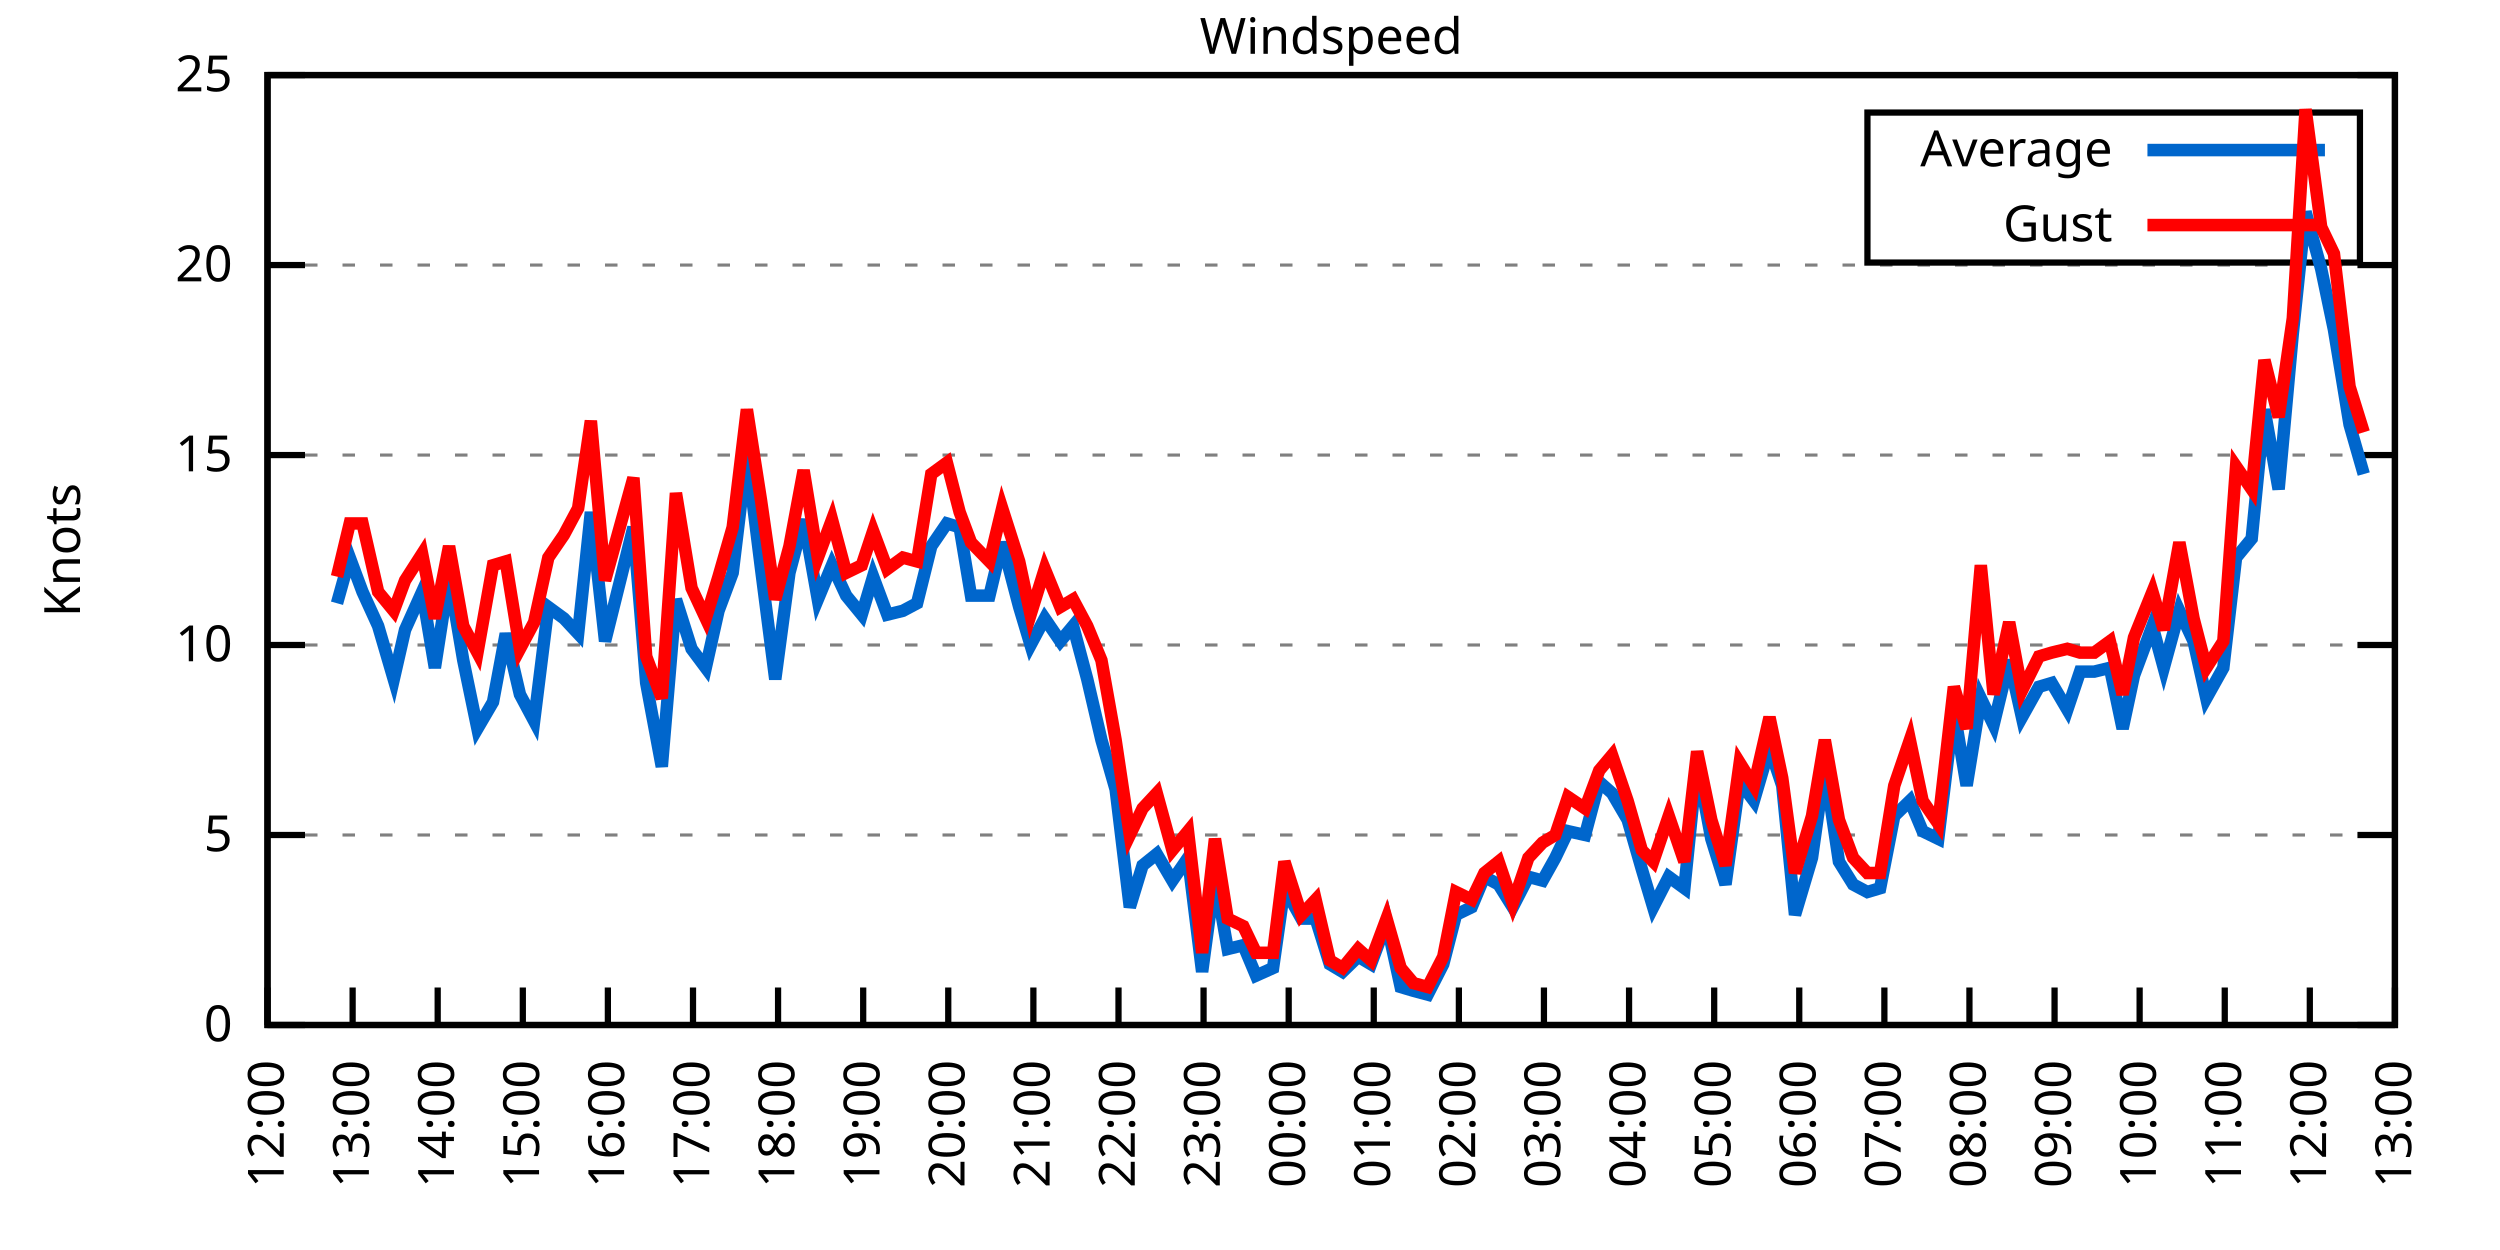
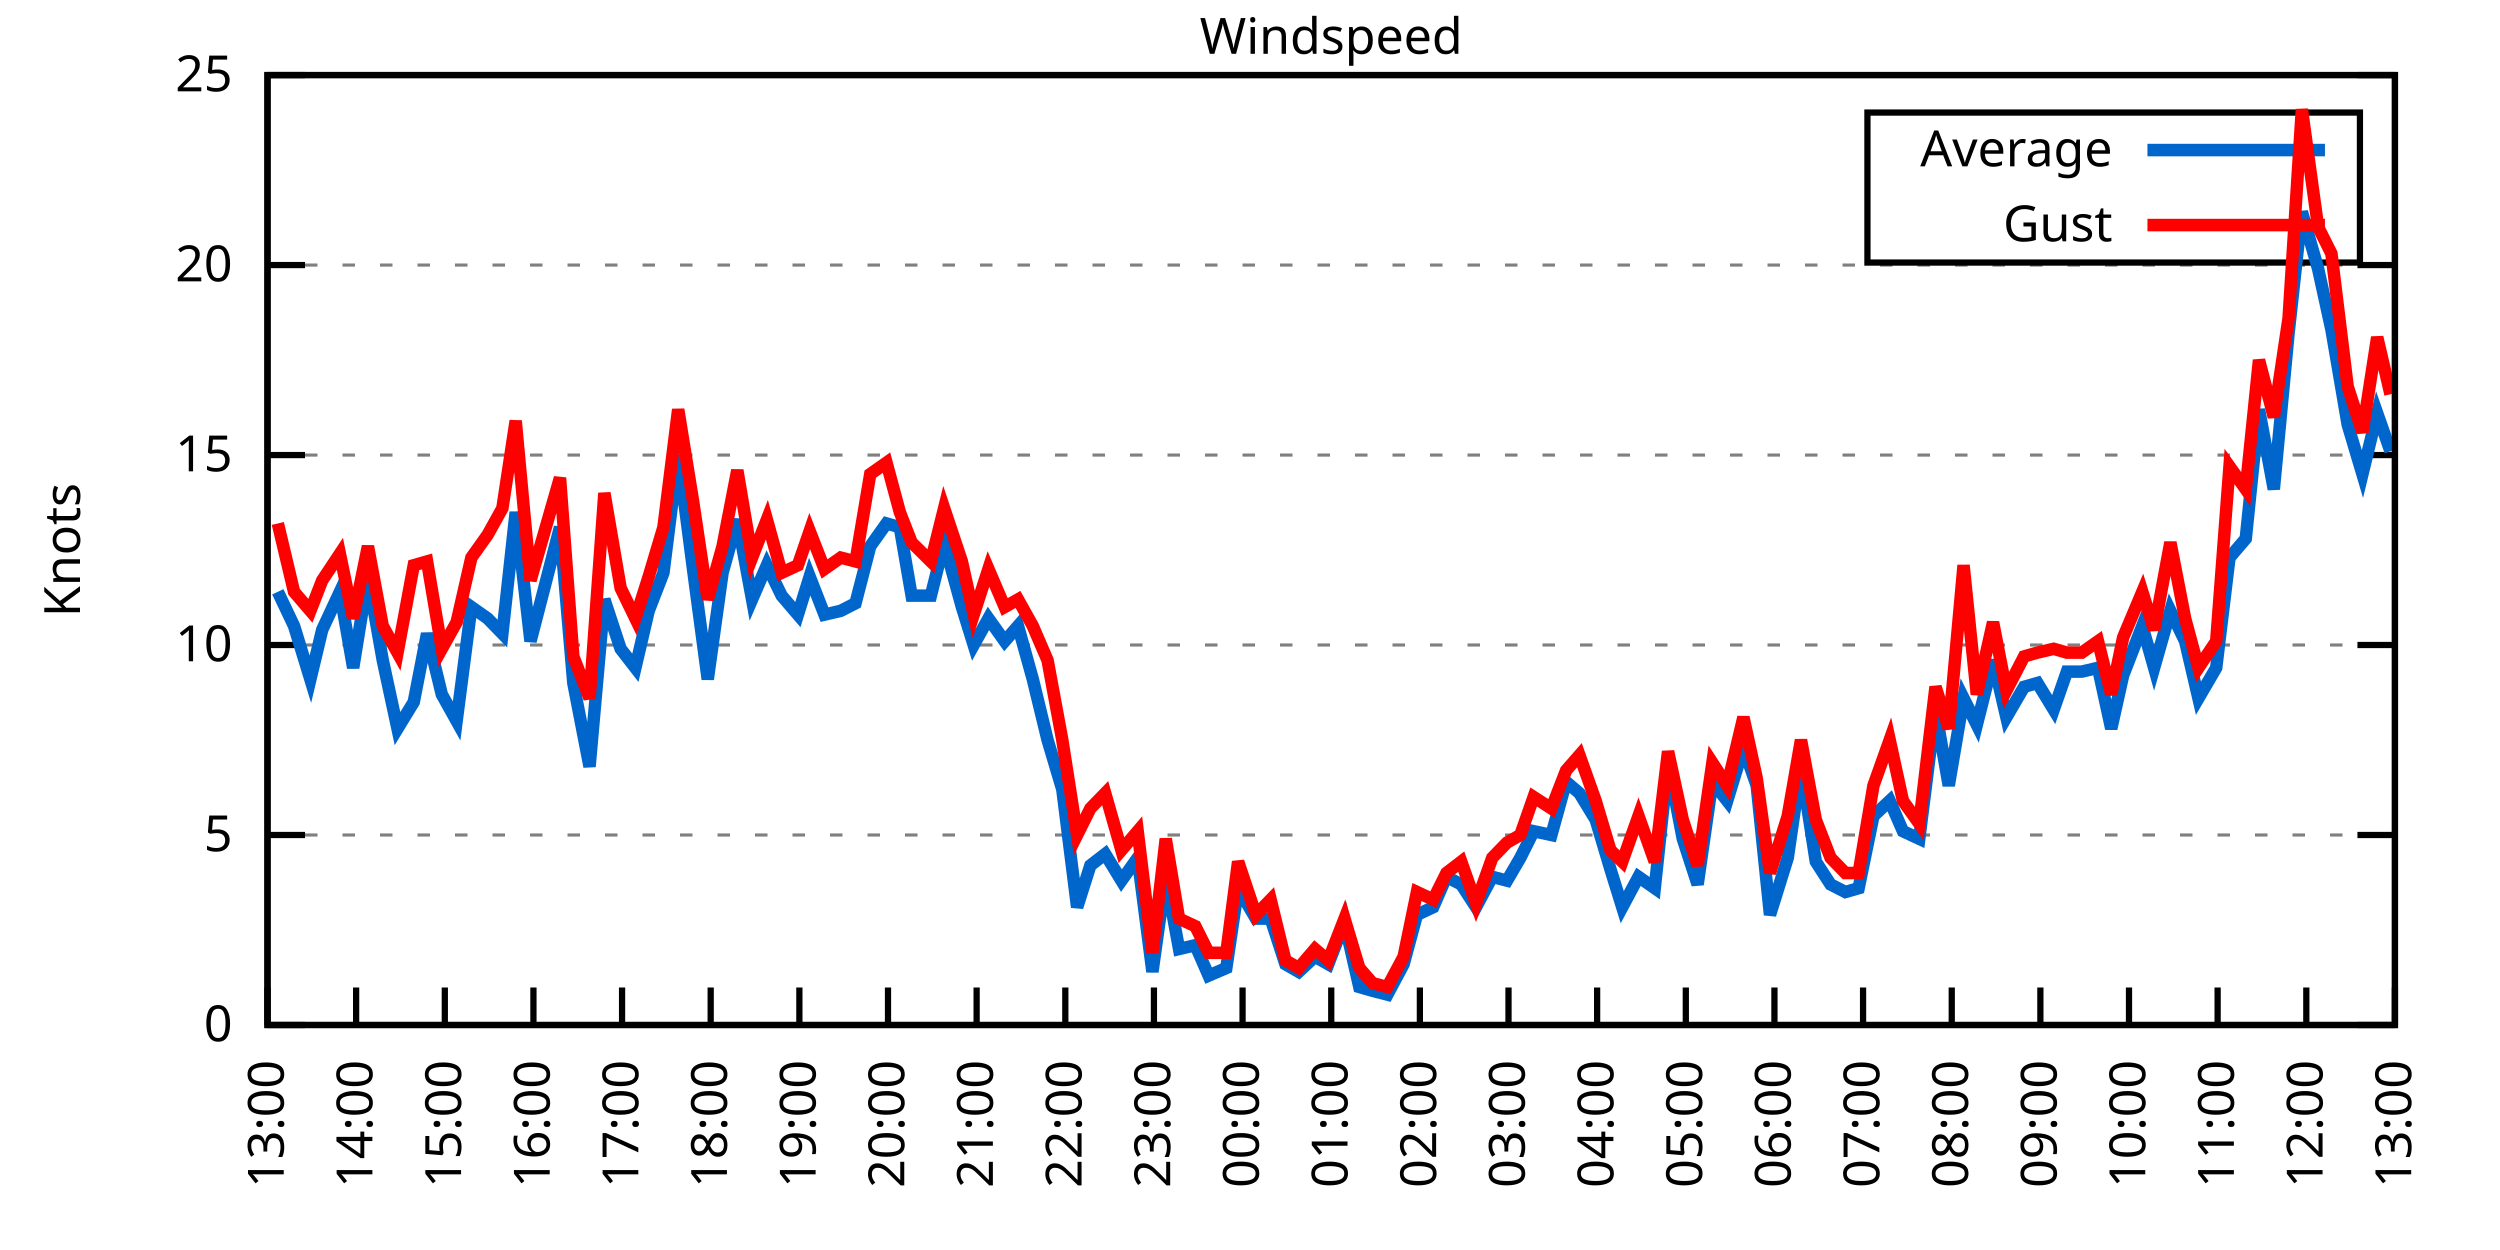
<svg xmlns="http://www.w3.org/2000/svg" xmlns:xlink="http://www.w3.org/1999/xlink" width="400" height="200" viewBox="0 0 400 200">
  <g id="gnuplot_canvas">
    <rect x="0" y="0" width="400" height="200" fill="none" />
    <defs>
      <circle id="gpDot" r="0.5" stroke-width="0.5" stroke="currentColor" />
      <path id="gpPt0" stroke-width="0.333" stroke="currentColor" d="M-1,0 h2 M0,-1 v2" />
      <path id="gpPt1" stroke-width="0.333" stroke="currentColor" d="M-1,-1 L1,1 M1,-1 L-1,1" />
      <path id="gpPt2" stroke-width="0.333" stroke="currentColor" d="M-1,0 L1,0 M0,-1 L0,1 M-1,-1 L1,1 M-1,1 L1,-1" />
      <rect id="gpPt3" stroke-width="0.333" stroke="currentColor" x="-1" y="-1" width="2" height="2" />
      <rect id="gpPt4" stroke-width="0.333" stroke="currentColor" fill="currentColor" x="-1" y="-1" width="2" height="2" />
      <circle id="gpPt5" stroke-width="0.333" stroke="currentColor" cx="0" cy="0" r="1" />
      <use xlink:href="#gpPt5" id="gpPt6" fill="currentColor" stroke="none" />
      <path id="gpPt7" stroke-width="0.333" stroke="currentColor" d="M0,-1.33 L-1.33,0.67 L1.33,0.67 z" />
      <use xlink:href="#gpPt7" id="gpPt8" fill="currentColor" stroke="none" />
      <use xlink:href="#gpPt7" id="gpPt9" stroke="currentColor" transform="rotate(180)" />
      <use xlink:href="#gpPt9" id="gpPt10" fill="currentColor" stroke="none" />
      <use xlink:href="#gpPt3" id="gpPt11" stroke="currentColor" transform="rotate(45)" />
      <use xlink:href="#gpPt11" id="gpPt12" fill="currentColor" stroke="none" />
      <path id="gpPt13" stroke-width="0.333" stroke="currentColor" d="M0,1.330 L1.265,0.411 L0.782,-1.067 L-0.782,-1.076 L-1.265,0.411 z" />
      <use xlink:href="#gpPt13" id="gpPt14" fill="currentColor" stroke="none" />
      <filter id="textbox" filterUnits="objectBoundingBox" x="0" y="0" height="1" width="1">
        <feFlood flood-color="white" flood-opacity="1" result="bgnd" />
        <feComposite in="SourceGraphic" in2="bgnd" operator="atop" />
      </filter>
      <filter id="greybox" filterUnits="objectBoundingBox" x="0" y="0" height="1" width="1">
        <feFlood flood-color="lightgrey" flood-opacity="1" result="grey" />
        <feComposite in="SourceGraphic" in2="grey" operator="atop" />
      </filter>
    </defs>
    <g fill="none" color="white" stroke="currentColor" stroke-width="1.00" stroke-linecap="butt" stroke-linejoin="miter">
</g>
    <g fill="none" color="black" stroke="currentColor" stroke-width="1.00" stroke-linecap="butt" stroke-linejoin="miter">
      <g stroke="none" shape-rendering="crispEdges">
        <polygon fill="rgb(255, 255, 255)" points="42.80,164.00 383.18,164.00 383.18,12.02 42.80,12.02 " />
      </g>
    </g>
    <g fill="none" color="black" stroke="currentColor" stroke-width="1.00" stroke-linecap="butt" stroke-linejoin="miter">
</g>
    <g fill="none" color="black" stroke="black" stroke-width="0.50" stroke-linecap="butt" stroke-linejoin="miter">
</g>
    <g fill="none" color="gray" stroke="currentColor" stroke-width="0.50" stroke-linecap="butt" stroke-linejoin="miter">
      <path stroke="gray" stroke-dasharray="2,4" class="gridline" d="M42.80,164.00 L383.19,164.00  " />
    </g>
    <g fill="none" color="gray" stroke="gray" stroke-width="1.00" stroke-linecap="butt" stroke-linejoin="miter">
</g>
    <g fill="none" color="black" stroke="currentColor" stroke-width="1.00" stroke-linecap="butt" stroke-linejoin="miter">
      <path stroke="black" d="M42.80,164.00 L48.80,164.00 M383.19,164.00 L377.19,164.00  " />
      <g transform="translate(37.20,166.60)" stroke="none" fill="black" font-family="Sans" font-size="8.00" text-anchor="end">
        <text>
          <tspan font-family="Sans"> 0</tspan>
        </text>
      </g>
    </g>
    <g fill="none" color="black" stroke="currentColor" stroke-width="1.00" stroke-linecap="butt" stroke-linejoin="miter">
</g>
    <g fill="none" color="black" stroke="black" stroke-width="0.50" stroke-linecap="butt" stroke-linejoin="miter">
</g>
    <g fill="none" color="gray" stroke="currentColor" stroke-width="0.50" stroke-linecap="butt" stroke-linejoin="miter">
      <path stroke="gray" stroke-dasharray="2,4" class="gridline" d="M42.80,133.60 L383.19,133.60  " />
    </g>
    <g fill="none" color="gray" stroke="gray" stroke-width="1.00" stroke-linecap="butt" stroke-linejoin="miter">
</g>
    <g fill="none" color="black" stroke="currentColor" stroke-width="1.00" stroke-linecap="butt" stroke-linejoin="miter">
      <path stroke="black" d="M42.80,133.60 L48.80,133.60 M383.19,133.60 L377.19,133.60  " />
      <g transform="translate(37.20,136.20)" stroke="none" fill="black" font-family="Sans" font-size="8.00" text-anchor="end">
        <text>
          <tspan font-family="Sans"> 5</tspan>
        </text>
      </g>
    </g>
    <g fill="none" color="black" stroke="currentColor" stroke-width="1.00" stroke-linecap="butt" stroke-linejoin="miter">
</g>
    <g fill="none" color="black" stroke="black" stroke-width="0.50" stroke-linecap="butt" stroke-linejoin="miter">
</g>
    <g fill="none" color="gray" stroke="currentColor" stroke-width="0.50" stroke-linecap="butt" stroke-linejoin="miter">
      <path stroke="gray" stroke-dasharray="2,4" class="gridline" d="M42.80,103.20 L383.19,103.20  " />
    </g>
    <g fill="none" color="gray" stroke="gray" stroke-width="1.00" stroke-linecap="butt" stroke-linejoin="miter">
</g>
    <g fill="none" color="black" stroke="currentColor" stroke-width="1.00" stroke-linecap="butt" stroke-linejoin="miter">
      <path stroke="black" d="M42.80,103.20 L48.80,103.20 M383.19,103.20 L377.19,103.20  " />
      <g transform="translate(37.20,105.80)" stroke="none" fill="black" font-family="Sans" font-size="8.00" text-anchor="end">
        <text>
          <tspan font-family="Sans"> 10</tspan>
        </text>
      </g>
    </g>
    <g fill="none" color="black" stroke="currentColor" stroke-width="1.00" stroke-linecap="butt" stroke-linejoin="miter">
</g>
    <g fill="none" color="black" stroke="black" stroke-width="0.50" stroke-linecap="butt" stroke-linejoin="miter">
</g>
    <g fill="none" color="gray" stroke="currentColor" stroke-width="0.50" stroke-linecap="butt" stroke-linejoin="miter">
      <path stroke="gray" stroke-dasharray="2,4" class="gridline" d="M42.80,72.81 L383.19,72.81  " />
    </g>
    <g fill="none" color="gray" stroke="gray" stroke-width="1.00" stroke-linecap="butt" stroke-linejoin="miter">
</g>
    <g fill="none" color="black" stroke="currentColor" stroke-width="1.00" stroke-linecap="butt" stroke-linejoin="miter">
      <path stroke="black" d="M42.80,72.81 L48.80,72.81 M383.19,72.81 L377.19,72.81  " />
      <g transform="translate(37.20,75.41)" stroke="none" fill="black" font-family="Sans" font-size="8.00" text-anchor="end">
        <text>
          <tspan font-family="Sans"> 15</tspan>
        </text>
      </g>
    </g>
    <g fill="none" color="black" stroke="currentColor" stroke-width="1.00" stroke-linecap="butt" stroke-linejoin="miter">
</g>
    <g fill="none" color="black" stroke="black" stroke-width="0.50" stroke-linecap="butt" stroke-linejoin="miter">
</g>
    <g fill="none" color="gray" stroke="currentColor" stroke-width="0.50" stroke-linecap="butt" stroke-linejoin="miter">
      <path stroke="gray" stroke-dasharray="2,4" class="gridline" d="M42.80,42.41 L383.19,42.41  " />
    </g>
    <g fill="none" color="gray" stroke="gray" stroke-width="1.00" stroke-linecap="butt" stroke-linejoin="miter">
</g>
    <g fill="none" color="black" stroke="currentColor" stroke-width="1.00" stroke-linecap="butt" stroke-linejoin="miter">
      <path stroke="black" d="M42.80,42.41 L48.80,42.41 M383.19,42.41 L377.19,42.41  " />
      <g transform="translate(37.20,45.01)" stroke="none" fill="black" font-family="Sans" font-size="8.00" text-anchor="end">
        <text>
          <tspan font-family="Sans"> 20</tspan>
        </text>
      </g>
    </g>
    <g fill="none" color="black" stroke="currentColor" stroke-width="1.00" stroke-linecap="butt" stroke-linejoin="miter">
</g>
    <g fill="none" color="black" stroke="black" stroke-width="0.50" stroke-linecap="butt" stroke-linejoin="miter">
</g>
    <g fill="none" color="gray" stroke="currentColor" stroke-width="0.50" stroke-linecap="butt" stroke-linejoin="miter">
      <path stroke="gray" stroke-dasharray="2,4" class="gridline" d="M42.80,12.01 L383.19,12.01  " />
    </g>
    <g fill="none" color="gray" stroke="gray" stroke-width="1.00" stroke-linecap="butt" stroke-linejoin="miter">
</g>
    <g fill="none" color="black" stroke="currentColor" stroke-width="1.00" stroke-linecap="butt" stroke-linejoin="miter">
      <path stroke="black" d="M42.80,12.01 L48.80,12.01 M383.19,12.01 L377.19,12.01  " />
      <g transform="translate(37.20,14.61)" stroke="none" fill="black" font-family="Sans" font-size="8.00" text-anchor="end">
        <text>
          <tspan font-family="Sans"> 25</tspan>
        </text>
      </g>
    </g>
    <g fill="none" color="black" stroke="currentColor" stroke-width="1.00" stroke-linecap="butt" stroke-linejoin="miter">
      <path stroke="black" d="M42.80,164.00 L42.80,158.00  " />
      <g transform="translate(45.40,169.60) rotate(270.00)" stroke="none" fill="black" font-family="Sans" font-size="8.00" text-anchor="end">
        <text>
-           <tspan font-family="Sans">12:00</tspan>
-         </text>
-       </g>
-     </g>
-     <g fill="none" color="black" stroke="currentColor" stroke-width="1.00" stroke-linecap="butt" stroke-linejoin="miter">
-       <path stroke="black" d="M56.42,164.00 L56.42,158.00  " />
-       <g transform="translate(59.02,169.60) rotate(270.00)" stroke="none" fill="black" font-family="Sans" font-size="8.00" text-anchor="end">
-         <text>
          <tspan font-family="Sans">13:00</tspan>
        </text>
      </g>
    </g>
    <g fill="none" color="black" stroke="currentColor" stroke-width="1.00" stroke-linecap="butt" stroke-linejoin="miter">
-       <path stroke="black" d="M70.03,164.00 L70.03,158.00  " />
-       <g transform="translate(72.63,169.60) rotate(270.00)" stroke="none" fill="black" font-family="Sans" font-size="8.00" text-anchor="end">
+       <path stroke="black" d="M56.98,164.00 L56.98,158.00  " />
+       <g transform="translate(59.58,169.60) rotate(270.00)" stroke="none" fill="black" font-family="Sans" font-size="8.00" text-anchor="end">
        <text>
          <tspan font-family="Sans">14:00</tspan>
        </text>
      </g>
    </g>
    <g fill="none" color="black" stroke="currentColor" stroke-width="1.00" stroke-linecap="butt" stroke-linejoin="miter">
-       <path stroke="black" d="M83.65,164.00 L83.65,158.00  " />
-       <g transform="translate(86.25,169.60) rotate(270.00)" stroke="none" fill="black" font-family="Sans" font-size="8.00" text-anchor="end">
+       <path stroke="black" d="M71.17,164.00 L71.17,158.00  " />
+       <g transform="translate(73.77,169.60) rotate(270.00)" stroke="none" fill="black" font-family="Sans" font-size="8.00" text-anchor="end">
        <text>
          <tspan font-family="Sans">15:00</tspan>
        </text>
      </g>
    </g>
    <g fill="none" color="black" stroke="currentColor" stroke-width="1.00" stroke-linecap="butt" stroke-linejoin="miter">
-       <path stroke="black" d="M97.26,164.00 L97.26,158.00  " />
-       <g transform="translate(99.86,169.60) rotate(270.00)" stroke="none" fill="black" font-family="Sans" font-size="8.00" text-anchor="end">
+       <path stroke="black" d="M85.35,164.00 L85.35,158.00  " />
+       <g transform="translate(87.95,169.60) rotate(270.00)" stroke="none" fill="black" font-family="Sans" font-size="8.00" text-anchor="end">
        <text>
          <tspan font-family="Sans">16:00</tspan>
        </text>
      </g>
    </g>
    <g fill="none" color="black" stroke="currentColor" stroke-width="1.00" stroke-linecap="butt" stroke-linejoin="miter">
-       <path stroke="black" d="M110.88,164.00 L110.88,158.00  " />
-       <g transform="translate(113.48,169.60) rotate(270.00)" stroke="none" fill="black" font-family="Sans" font-size="8.00" text-anchor="end">
+       <path stroke="black" d="M99.53,164.00 L99.53,158.00  " />
+       <g transform="translate(102.13,169.60) rotate(270.00)" stroke="none" fill="black" font-family="Sans" font-size="8.00" text-anchor="end">
        <text>
          <tspan font-family="Sans">17:00</tspan>
        </text>
      </g>
    </g>
    <g fill="none" color="black" stroke="currentColor" stroke-width="1.00" stroke-linecap="butt" stroke-linejoin="miter">
-       <path stroke="black" d="M124.49,164.00 L124.49,158.00  " />
-       <g transform="translate(127.09,169.60) rotate(270.00)" stroke="none" fill="black" font-family="Sans" font-size="8.00" text-anchor="end">
+       <path stroke="black" d="M113.71,164.00 L113.71,158.00  " />
+       <g transform="translate(116.31,169.60) rotate(270.00)" stroke="none" fill="black" font-family="Sans" font-size="8.00" text-anchor="end">
        <text>
          <tspan font-family="Sans">18:00</tspan>
        </text>
      </g>
    </g>
    <g fill="none" color="black" stroke="currentColor" stroke-width="1.00" stroke-linecap="butt" stroke-linejoin="miter">
-       <path stroke="black" d="M138.11,164.00 L138.11,158.00  " />
-       <g transform="translate(140.71,169.60) rotate(270.00)" stroke="none" fill="black" font-family="Sans" font-size="8.00" text-anchor="end">
+       <path stroke="black" d="M127.90,164.00 L127.90,158.00  " />
+       <g transform="translate(130.50,169.60) rotate(270.00)" stroke="none" fill="black" font-family="Sans" font-size="8.00" text-anchor="end">
        <text>
          <tspan font-family="Sans">19:00</tspan>
        </text>
      </g>
    </g>
    <g fill="none" color="black" stroke="currentColor" stroke-width="1.00" stroke-linecap="butt" stroke-linejoin="miter">
-       <path stroke="black" d="M151.72,164.00 L151.72,158.00  " />
-       <g transform="translate(154.32,169.60) rotate(270.00)" stroke="none" fill="black" font-family="Sans" font-size="8.00" text-anchor="end">
+       <path stroke="black" d="M142.08,164.00 L142.08,158.00  " />
+       <g transform="translate(144.68,169.60) rotate(270.00)" stroke="none" fill="black" font-family="Sans" font-size="8.00" text-anchor="end">
        <text>
          <tspan font-family="Sans">20:00</tspan>
        </text>
      </g>
    </g>
    <g fill="none" color="black" stroke="currentColor" stroke-width="1.00" stroke-linecap="butt" stroke-linejoin="miter">
-       <path stroke="black" d="M165.34,164.00 L165.34,158.00  " />
-       <g transform="translate(167.94,169.60) rotate(270.00)" stroke="none" fill="black" font-family="Sans" font-size="8.00" text-anchor="end">
+       <path stroke="black" d="M156.26,164.00 L156.26,158.00  " />
+       <g transform="translate(158.86,169.60) rotate(270.00)" stroke="none" fill="black" font-family="Sans" font-size="8.00" text-anchor="end">
        <text>
          <tspan font-family="Sans">21:00</tspan>
        </text>
      </g>
    </g>
    <g fill="none" color="black" stroke="currentColor" stroke-width="1.00" stroke-linecap="butt" stroke-linejoin="miter">
-       <path stroke="black" d="M178.96,164.00 L178.96,158.00  " />
-       <g transform="translate(181.56,169.60) rotate(270.00)" stroke="none" fill="black" font-family="Sans" font-size="8.00" text-anchor="end">
+       <path stroke="black" d="M170.45,164.00 L170.45,158.00  " />
+       <g transform="translate(173.05,169.60) rotate(270.00)" stroke="none" fill="black" font-family="Sans" font-size="8.00" text-anchor="end">
        <text>
          <tspan font-family="Sans">22:00</tspan>
        </text>
      </g>
    </g>
    <g fill="none" color="black" stroke="currentColor" stroke-width="1.00" stroke-linecap="butt" stroke-linejoin="miter">
-       <path stroke="black" d="M192.57,164.00 L192.57,158.00  " />
-       <g transform="translate(195.17,169.60) rotate(270.00)" stroke="none" fill="black" font-family="Sans" font-size="8.00" text-anchor="end">
+       <path stroke="black" d="M184.63,164.00 L184.63,158.00  " />
+       <g transform="translate(187.23,169.60) rotate(270.00)" stroke="none" fill="black" font-family="Sans" font-size="8.00" text-anchor="end">
        <text>
          <tspan font-family="Sans">23:00</tspan>
        </text>
      </g>
    </g>
    <g fill="none" color="black" stroke="currentColor" stroke-width="1.00" stroke-linecap="butt" stroke-linejoin="miter">
-       <path stroke="black" d="M206.19,164.00 L206.19,158.00  " />
-       <g transform="translate(208.79,169.60) rotate(270.00)" stroke="none" fill="black" font-family="Sans" font-size="8.00" text-anchor="end">
+       <path stroke="black" d="M198.81,164.00 L198.81,158.00  " />
+       <g transform="translate(201.41,169.60) rotate(270.00)" stroke="none" fill="black" font-family="Sans" font-size="8.00" text-anchor="end">
        <text>
          <tspan font-family="Sans">00:00</tspan>
        </text>
      </g>
    </g>
    <g fill="none" color="black" stroke="currentColor" stroke-width="1.00" stroke-linecap="butt" stroke-linejoin="miter">
-       <path stroke="black" d="M219.80,164.00 L219.80,158.00  " />
-       <g transform="translate(222.40,169.60) rotate(270.00)" stroke="none" fill="black" font-family="Sans" font-size="8.00" text-anchor="end">
+       <path stroke="black" d="M213.00,164.00 L213.00,158.00  " />
+       <g transform="translate(215.60,169.60) rotate(270.00)" stroke="none" fill="black" font-family="Sans" font-size="8.00" text-anchor="end">
        <text>
          <tspan font-family="Sans">01:00</tspan>
        </text>
      </g>
    </g>
    <g fill="none" color="black" stroke="currentColor" stroke-width="1.00" stroke-linecap="butt" stroke-linejoin="miter">
-       <path stroke="black" d="M233.42,164.00 L233.42,158.00  " />
-       <g transform="translate(236.02,169.60) rotate(270.00)" stroke="none" fill="black" font-family="Sans" font-size="8.00" text-anchor="end">
+       <path stroke="black" d="M227.18,164.00 L227.18,158.00  " />
+       <g transform="translate(229.78,169.60) rotate(270.00)" stroke="none" fill="black" font-family="Sans" font-size="8.00" text-anchor="end">
        <text>
          <tspan font-family="Sans">02:00</tspan>
        </text>
      </g>
    </g>
    <g fill="none" color="black" stroke="currentColor" stroke-width="1.00" stroke-linecap="butt" stroke-linejoin="miter">
-       <path stroke="black" d="M247.03,164.00 L247.03,158.00  " />
-       <g transform="translate(249.63,169.60) rotate(270.00)" stroke="none" fill="black" font-family="Sans" font-size="8.00" text-anchor="end">
+       <path stroke="black" d="M241.36,164.00 L241.36,158.00  " />
+       <g transform="translate(243.96,169.60) rotate(270.00)" stroke="none" fill="black" font-family="Sans" font-size="8.00" text-anchor="end">
        <text>
          <tspan font-family="Sans">03:00</tspan>
        </text>
      </g>
    </g>
    <g fill="none" color="black" stroke="currentColor" stroke-width="1.00" stroke-linecap="butt" stroke-linejoin="miter">
-       <path stroke="black" d="M260.65,164.00 L260.65,158.00  " />
-       <g transform="translate(263.25,169.60) rotate(270.00)" stroke="none" fill="black" font-family="Sans" font-size="8.00" text-anchor="end">
+       <path stroke="black" d="M255.54,164.00 L255.54,158.00  " />
+       <g transform="translate(258.14,169.60) rotate(270.00)" stroke="none" fill="black" font-family="Sans" font-size="8.00" text-anchor="end">
        <text>
          <tspan font-family="Sans">04:00</tspan>
        </text>
      </g>
    </g>
    <g fill="none" color="black" stroke="currentColor" stroke-width="1.00" stroke-linecap="butt" stroke-linejoin="miter">
-       <path stroke="black" d="M274.27,164.00 L274.27,158.00  " />
-       <g transform="translate(276.87,169.60) rotate(270.00)" stroke="none" fill="black" font-family="Sans" font-size="8.00" text-anchor="end">
+       <path stroke="black" d="M269.73,164.00 L269.73,158.00  " />
+       <g transform="translate(272.33,169.60) rotate(270.00)" stroke="none" fill="black" font-family="Sans" font-size="8.00" text-anchor="end">
        <text>
          <tspan font-family="Sans">05:00</tspan>
        </text>
      </g>
    </g>
    <g fill="none" color="black" stroke="currentColor" stroke-width="1.00" stroke-linecap="butt" stroke-linejoin="miter">
-       <path stroke="black" d="M287.88,164.00 L287.88,158.00  " />
-       <g transform="translate(290.48,169.60) rotate(270.00)" stroke="none" fill="black" font-family="Sans" font-size="8.00" text-anchor="end">
+       <path stroke="black" d="M283.91,164.00 L283.91,158.00  " />
+       <g transform="translate(286.51,169.60) rotate(270.00)" stroke="none" fill="black" font-family="Sans" font-size="8.00" text-anchor="end">
        <text>
          <tspan font-family="Sans">06:00</tspan>
        </text>
      </g>
    </g>
    <g fill="none" color="black" stroke="currentColor" stroke-width="1.00" stroke-linecap="butt" stroke-linejoin="miter">
-       <path stroke="black" d="M301.50,164.00 L301.50,158.00  " />
-       <g transform="translate(304.10,169.60) rotate(270.00)" stroke="none" fill="black" font-family="Sans" font-size="8.00" text-anchor="end">
+       <path stroke="black" d="M298.09,164.00 L298.09,158.00  " />
+       <g transform="translate(300.69,169.60) rotate(270.00)" stroke="none" fill="black" font-family="Sans" font-size="8.00" text-anchor="end">
        <text>
          <tspan font-family="Sans">07:00</tspan>
        </text>
      </g>
    </g>
    <g fill="none" color="black" stroke="currentColor" stroke-width="1.00" stroke-linecap="butt" stroke-linejoin="miter">
-       <path stroke="black" d="M315.11,164.00 L315.11,158.00  " />
-       <g transform="translate(317.71,169.60) rotate(270.00)" stroke="none" fill="black" font-family="Sans" font-size="8.00" text-anchor="end">
+       <path stroke="black" d="M312.28,164.00 L312.28,158.00  " />
+       <g transform="translate(314.88,169.60) rotate(270.00)" stroke="none" fill="black" font-family="Sans" font-size="8.00" text-anchor="end">
        <text>
          <tspan font-family="Sans">08:00</tspan>
        </text>
      </g>
    </g>
    <g fill="none" color="black" stroke="currentColor" stroke-width="1.00" stroke-linecap="butt" stroke-linejoin="miter">
-       <path stroke="black" d="M328.73,164.00 L328.73,158.00  " />
-       <g transform="translate(331.33,169.60) rotate(270.00)" stroke="none" fill="black" font-family="Sans" font-size="8.00" text-anchor="end">
+       <path stroke="black" d="M326.46,164.00 L326.46,158.00  " />
+       <g transform="translate(329.06,169.60) rotate(270.00)" stroke="none" fill="black" font-family="Sans" font-size="8.00" text-anchor="end">
        <text>
          <tspan font-family="Sans">09:00</tspan>
        </text>
      </g>
    </g>
    <g fill="none" color="black" stroke="currentColor" stroke-width="1.00" stroke-linecap="butt" stroke-linejoin="miter">
-       <path stroke="black" d="M342.34,164.00 L342.34,158.00  " />
-       <g transform="translate(344.94,169.60) rotate(270.00)" stroke="none" fill="black" font-family="Sans" font-size="8.00" text-anchor="end">
+       <path stroke="black" d="M340.64,164.00 L340.64,158.00  " />
+       <g transform="translate(343.24,169.60) rotate(270.00)" stroke="none" fill="black" font-family="Sans" font-size="8.00" text-anchor="end">
        <text>
          <tspan font-family="Sans">10:00</tspan>
        </text>
      </g>
    </g>
    <g fill="none" color="black" stroke="currentColor" stroke-width="1.00" stroke-linecap="butt" stroke-linejoin="miter">
-       <path stroke="black" d="M355.96,164.00 L355.96,158.00  " />
-       <g transform="translate(358.56,169.60) rotate(270.00)" stroke="none" fill="black" font-family="Sans" font-size="8.00" text-anchor="end">
+       <path stroke="black" d="M354.82,164.00 L354.82,158.00  " />
+       <g transform="translate(357.42,169.60) rotate(270.00)" stroke="none" fill="black" font-family="Sans" font-size="8.00" text-anchor="end">
        <text>
          <tspan font-family="Sans">11:00</tspan>
        </text>
      </g>
    </g>
    <g fill="none" color="black" stroke="currentColor" stroke-width="1.00" stroke-linecap="butt" stroke-linejoin="miter">
-       <path stroke="black" d="M369.57,164.00 L369.57,158.00  " />
-       <g transform="translate(372.17,169.60) rotate(270.00)" stroke="none" fill="black" font-family="Sans" font-size="8.00" text-anchor="end">
+       <path stroke="black" d="M369.01,164.00 L369.01,158.00  " />
+       <g transform="translate(371.61,169.60) rotate(270.00)" stroke="none" fill="black" font-family="Sans" font-size="8.00" text-anchor="end">
        <text>
          <tspan font-family="Sans">12:00</tspan>
        </text>
      </g>
    </g>
    <g fill="none" color="black" stroke="currentColor" stroke-width="1.00" stroke-linecap="butt" stroke-linejoin="miter">
      <path stroke="black" d="M383.19,164.00 L383.19,158.00  " />
      <g transform="translate(385.79,169.60) rotate(270.00)" stroke="none" fill="black" font-family="Sans" font-size="8.00" text-anchor="end">
        <text>
          <tspan font-family="Sans">13:00</tspan>
        </text>
      </g>
    </g>
    <g fill="none" color="black" stroke="currentColor" stroke-width="1.00" stroke-linecap="butt" stroke-linejoin="miter">
</g>
    <g fill="none" color="black" stroke="currentColor" stroke-width="1.00" stroke-linecap="butt" stroke-linejoin="miter">
      <path stroke="black" d="M42.80,12.01 L42.80,164.00 L383.19,164.00 L383.19,12.01 L42.80,12.01 Z  " />
    </g>
    <g fill="none" color="black" stroke="currentColor" stroke-width="1.00" stroke-linecap="butt" stroke-linejoin="miter">
</g>
    <g fill="none" color="black" stroke="currentColor" stroke-width="1.00" stroke-linecap="butt" stroke-linejoin="miter">
      <path stroke="black" d="M298.79,42.01 L298.79,18.01 L377.59,18.01 L377.59,42.01 L298.79,42.01 Z  " />
    </g>
    <g id="Windspeed_plot_1">
      <g fill="none" color="white" stroke="black" stroke-width="2.00" stroke-linecap="butt" stroke-linejoin="miter">
</g>
      <g fill="none" color="black" stroke="currentColor" stroke-width="2.00" stroke-linecap="butt" stroke-linejoin="miter">
        <g transform="translate(337.99,26.61)" stroke="none" fill="black" font-family="Sans" font-size="8.00" text-anchor="end">
          <text>
            <tspan font-family="Sans">Average</tspan>
          </text>
        </g>
      </g>
      <g fill="none" color="black" stroke="currentColor" stroke-width="2.00" stroke-linecap="butt" stroke-linejoin="miter">
-         <path stroke="rgb(  0, 102, 204)" d="M343.59,24.01 L371.99,24.01 M53.92,96.52 L55.96,89.22 L58.00,94.69 L60.50,100.16 L63.00,108.68 L64.81,100.77   L67.54,94.69 L69.58,106.85 L71.85,92.26 L74.12,105.64 L76.39,116.58 L78.88,112.32 L80.92,101.38 L83.19,111.11   L85.46,115.36 L87.73,97.12 L90.23,98.95 L92.50,101.38 L94.54,81.93 L96.81,102.60 L101.35,84.36 L103.39,109.28   L105.89,122.66 L108.15,95.91 L110.65,103.81 L112.92,106.85 L114.96,97.73 L117.23,91.65 L119.50,72.81 L121.77,91.04   L124.04,108.68 L126.31,91.65 L128.58,83.14 L130.85,95.91 L133.12,90.44 L135.39,95.30 L137.88,98.34 L139.70,92.26   L141.97,98.34 L144.46,97.73 L146.73,96.52 L149.00,87.40 L151.50,83.75 L153.54,84.36 L155.36,95.30 L158.31,95.30   L160.35,86.79 L163.07,97.12 L164.89,103.20 L167.16,98.95 L169.65,102.60 L171.69,100.16 L173.96,108.68 L176.23,118.40   L178.50,126.31 L180.77,145.15 L182.81,138.47 L185.08,136.64 L187.58,140.90 L190.08,137.25 L192.34,155.49 L194.39,140.29   L196.43,151.84 L198.93,151.23 L200.97,156.10 L203.69,154.88 L205.51,142.11 L208.23,146.98 L210.50,146.98 L212.77,154.27   L214.81,155.49 L217.31,153.06 L219.35,154.27 L221.85,147.59 L224.11,157.92 L226.16,158.53 L228.43,159.14 L230.92,154.27   L232.96,146.37 L235.46,145.15 L237.50,140.29 L239.77,141.51 L242.04,145.15 L244.54,140.29 L246.81,140.90 L248.85,137.25   L250.89,132.99 L253.61,133.60 L255.88,125.09 L257.93,126.91 L260.42,131.17 L262.69,139.07 L264.51,145.15 L267.00,140.29   L269.50,142.11 L271.54,122.05 L273.81,134.21 L276.08,141.51 L278.35,125.09 L280.62,128.13 L283.12,119.62 L285.16,125.70   L287.20,146.37 L289.92,137.25 L291.97,122.66 L294.23,137.86 L296.50,141.51 L298.77,142.72 L300.82,142.11 L303.08,130.56   L305.58,128.13 L307.62,132.99 L310.12,134.21 L312.62,113.54 L314.66,125.70 L316.93,111.72 L318.97,115.97 L321.47,105.64   L323.51,114.76 L326.23,109.89 L328.27,109.28 L330.77,113.54 L332.81,107.46 L335.08,107.46 L337.58,106.85 L339.62,116.58   L341.44,108.07 L344.39,100.16 L346.20,106.85 L348.70,97.73 L350.97,102.60 L353.01,111.72 L355.73,106.85 L357.77,89.22   L360.27,86.18 L362.31,65.51 L364.58,78.28 L366.85,53.35 L368.89,33.90 L371.39,43.02 L373.43,52.74 L375.93,67.94   L378.20,75.85  " />
+         <path stroke="rgb(  0, 102, 204)" d="M343.59,24.01 L371.99,24.01 M44.45,94.69 L47.05,100.16 L49.66,108.68 L51.55,100.77 L54.38,94.69 L56.51,106.85   L58.87,92.26 L61.24,105.64 L63.60,116.58 L66.20,112.32 L68.33,101.38 L70.69,111.11 L73.06,115.36 L75.42,97.12   L78.02,98.95 L80.38,101.38 L82.51,81.93 L84.88,102.60 L89.60,84.36 L91.73,109.28 L94.33,122.66 L96.70,95.91   L99.30,103.81 L101.66,106.85 L103.79,97.73 L106.15,91.65 L108.51,72.81 L110.88,91.04 L113.24,108.68 L115.61,91.65   L117.97,83.14 L120.33,95.91 L122.70,90.44 L125.06,95.30 L127.66,98.34 L129.55,92.26 L131.92,98.34 L134.52,97.73   L136.88,96.52 L139.24,87.40 L141.84,83.75 L143.97,84.36 L145.86,95.30 L148.94,95.30 L151.06,86.79 L153.90,97.12   L155.79,103.20 L158.15,98.95 L160.75,102.60 L162.88,100.16 L165.25,108.68 L167.61,118.40 L169.97,126.31 L172.34,145.15   L174.46,138.47 L176.83,136.64 L179.43,140.90 L182.03,137.25 L184.39,155.49 L186.52,140.29 L188.65,151.84 L191.25,151.23   L193.38,156.10 L196.21,154.88 L198.10,142.11 L200.94,146.98 L203.30,146.98 L205.67,154.27 L207.79,155.49 L210.39,153.06   L212.52,154.27 L215.12,147.59 L217.49,157.92 L219.61,158.53 L221.98,159.14 L224.58,154.27 L226.71,146.37 L229.31,145.15   L231.43,140.29 L233.80,141.51 L236.16,145.15 L238.76,140.29 L241.12,140.90 L243.25,137.25 L245.38,132.99 L248.22,133.60   L250.58,125.09 L252.71,126.91 L255.31,131.17 L257.67,139.07 L259.56,145.15 L262.16,140.29 L264.76,142.11 L266.89,122.05   L269.25,134.21 L271.62,141.51 L273.98,125.09 L276.35,128.13 L278.95,119.62 L281.07,125.70 L283.20,146.37 L286.04,137.25   L288.16,122.66 L290.53,137.86 L292.89,141.51 L295.26,142.72 L297.38,142.11 L299.75,130.56 L302.35,128.13 L304.47,132.99   L307.08,134.21 L309.68,113.54 L311.80,125.70 L314.17,111.72 L316.29,115.97 L318.89,105.64 L321.02,114.76 L323.86,109.89   L325.99,109.28 L328.59,113.54 L330.71,107.46 L333.08,107.46 L335.68,106.85 L337.80,116.58 L339.70,108.07 L342.77,100.16   L344.66,106.85 L347.26,97.73 L349.62,102.60 L351.75,111.72 L354.59,106.85 L356.72,89.22 L359.32,86.18 L361.44,65.51   L363.81,78.28 L366.17,53.35 L368.30,33.90 L370.90,43.02 L373.03,52.74 L375.63,67.94 L377.99,75.85 L380.35,66.12   L382.48,72.20  " />
      </g>
    </g>
    <g id="Windspeed_plot_2">
      <g fill="none" color="black" stroke="currentColor" stroke-width="2.00" stroke-linecap="butt" stroke-linejoin="miter">
        <g transform="translate(337.99,38.61)" stroke="none" fill="black" font-family="Sans" font-size="8.00" text-anchor="end">
          <text>
            <tspan font-family="Sans">Gust</tspan>
          </text>
        </g>
      </g>
      <g fill="none" color="black" stroke="currentColor" stroke-width="2.00" stroke-linecap="butt" stroke-linejoin="miter">
-         <path stroke="rgb(255,   0,   0)" d="M343.59,36.01 L371.99,36.01 M53.92,92.26 L55.96,83.75 L58.00,83.75 L60.50,94.69 L63.00,97.73 L64.81,92.87   L67.54,88.61 L69.58,98.95 L71.85,87.40 L74.12,100.16 L76.39,104.42 L78.88,90.44 L80.92,89.83 L83.19,103.81   L85.46,99.56 L87.73,89.22 L90.23,85.57 L92.50,81.32 L94.54,67.33 L96.81,92.87 L101.35,76.45 L103.39,105.03   L105.89,111.72 L108.15,78.89 L110.65,94.08 L112.92,98.95 L114.96,92.26 L117.23,84.36 L119.50,65.51 L121.77,80.10   L124.04,95.91 L126.31,87.40 L128.58,75.24 L130.85,89.22 L133.12,83.14 L135.39,91.65 L137.88,90.44 L139.70,84.97   L141.97,91.04 L144.46,89.22 L146.73,89.83 L149.00,75.85 L151.50,74.02 L153.54,81.93 L155.36,86.79 L158.31,89.83   L160.35,81.32 L163.07,89.83 L164.89,98.34 L167.16,91.04 L169.65,97.12 L171.69,95.91 L173.96,100.16 L176.23,105.64   L178.50,118.40 L180.77,133.60 L182.81,129.35 L185.08,126.91 L187.58,136.03 L190.08,132.99 L192.34,152.45 L194.39,134.21   L196.43,146.98 L198.93,148.19 L200.97,152.45 L203.69,152.45 L205.51,137.86 L208.23,146.37 L210.50,143.94 L212.77,153.66   L214.81,154.88 L217.31,151.84 L219.35,153.66 L221.85,146.98 L224.11,154.88 L226.16,157.31 L228.43,157.92 L230.92,153.06   L232.96,142.72 L235.46,143.94 L237.50,139.68 L239.77,137.86 L242.04,144.55 L244.54,137.25 L246.81,134.82 L248.85,133.60   L250.89,127.52 L253.61,129.35 L255.88,123.27 L257.93,120.83 L260.42,128.13 L262.69,136.03 L264.51,137.86 L267.00,130.56   L269.50,137.86 L271.54,120.23 L273.81,131.17 L276.08,138.47 L278.35,122.05 L280.62,125.70 L283.12,114.76 L285.16,124.48   L287.20,139.68 L289.92,130.56 L291.97,118.40 L294.23,131.17 L296.50,137.25 L298.77,139.68 L300.82,139.68 L303.08,125.70   L305.58,118.40 L307.62,128.13 L310.12,131.78 L312.62,109.89 L314.66,116.58 L316.93,90.44 L318.97,111.11 L321.47,99.56   L323.51,110.50 L326.23,105.03 L328.27,104.42 L330.77,103.81 L332.81,104.42 L335.08,104.42 L337.58,102.60 L339.62,111.11   L341.44,101.99 L344.39,94.69 L346.20,100.77 L348.70,86.79 L350.97,98.95 L353.01,106.85 L355.73,102.60 L357.77,74.63   L360.27,78.28 L362.31,57.61 L364.58,66.73 L366.85,50.92 L368.89,17.48 L371.39,36.33 L373.43,40.58 L375.93,61.86   L378.20,69.16  " />
+         <path stroke="rgb(255,   0,   0)" d="M343.59,36.01 L371.99,36.01 M44.45,83.75 L47.05,94.69 L49.66,97.73 L51.55,92.87 L54.38,88.61 L56.51,98.95   L58.87,87.40 L61.24,100.16 L63.60,104.42 L66.20,90.44 L68.33,89.83 L70.69,103.81 L73.06,99.56 L75.42,89.22   L78.02,85.57 L80.38,81.32 L82.51,67.33 L84.88,92.87 L89.60,76.45 L91.73,105.03 L94.33,111.72 L96.70,78.89   L99.30,94.08 L101.66,98.95 L103.79,92.26 L106.15,84.36 L108.51,65.51 L110.88,80.10 L113.24,95.91 L115.61,87.40   L117.97,75.24 L120.33,89.22 L122.70,83.14 L125.06,91.65 L127.66,90.44 L129.55,84.97 L131.92,91.04 L134.52,89.22   L136.88,89.83 L139.24,75.85 L141.84,74.02 L143.97,81.93 L145.86,86.79 L148.94,89.83 L151.06,81.32 L153.90,89.83   L155.79,98.34 L158.15,91.04 L160.75,97.12 L162.88,95.91 L165.25,100.16 L167.61,105.64 L169.97,118.40 L172.34,133.60   L174.46,129.35 L176.83,126.91 L179.43,136.03 L182.03,132.99 L184.39,152.45 L186.52,134.21 L188.65,146.98 L191.25,148.19   L193.38,152.45 L196.21,152.45 L198.10,137.86 L200.94,146.37 L203.30,143.94 L205.67,153.66 L207.79,154.88 L210.39,151.84   L212.52,153.66 L215.12,146.98 L217.49,154.88 L219.61,157.31 L221.98,157.92 L224.58,153.06 L226.71,142.72 L229.31,143.94   L231.43,139.68 L233.80,137.86 L236.16,144.55 L238.76,137.25 L241.12,134.82 L243.25,133.60 L245.38,127.52 L248.22,129.35   L250.58,123.27 L252.71,120.83 L255.31,128.13 L257.67,136.03 L259.56,137.86 L262.16,130.56 L264.76,137.86 L266.89,120.23   L269.25,131.17 L271.62,138.47 L273.98,122.05 L276.35,125.70 L278.95,114.76 L281.07,124.48 L283.20,139.68 L286.04,130.56   L288.16,118.40 L290.53,131.17 L292.89,137.25 L295.26,139.68 L297.38,139.68 L299.75,125.70 L302.35,118.40 L304.47,128.13   L307.08,131.78 L309.68,109.89 L311.80,116.58 L314.17,90.44 L316.29,111.11 L318.89,99.56 L321.02,110.50 L323.86,105.03   L325.99,104.42 L328.59,103.81 L330.71,104.42 L333.08,104.42 L335.68,102.60 L337.80,111.11 L339.70,101.99 L342.77,94.69   L344.66,100.77 L347.26,86.79 L349.62,98.95 L351.75,106.85 L354.59,102.60 L356.72,74.63 L359.32,78.28 L361.44,57.61   L363.81,66.73 L366.17,50.92 L368.30,17.48 L370.90,36.33 L373.03,40.58 L375.63,61.86 L377.99,69.16 L380.35,53.96   L382.48,63.08  " />
      </g>
    </g>
    <g fill="none" color="black" stroke="currentColor" stroke-width="2.00" stroke-linecap="butt" stroke-linejoin="miter">
</g>
    <g fill="none" color="black" stroke="black" stroke-width="1.00" stroke-linecap="butt" stroke-linejoin="miter">
</g>
    <g fill="none" color="black" stroke="currentColor" stroke-width="1.00" stroke-linecap="butt" stroke-linejoin="miter">
      <path stroke="black" d="M42.80,12.01 L42.80,164.00 L383.19,164.00 L383.19,12.01 L42.80,12.01 Z  " />
      <g transform="translate(12.80,88.01) rotate(270.00)" stroke="none" fill="black" font-family="Sans" font-size="8.00" text-anchor="middle">
        <text>
          <tspan font-family="Sans">Knots</tspan>
        </text>
      </g>
    </g>
    <g fill="none" color="black" stroke="currentColor" stroke-width="1.00" stroke-linecap="butt" stroke-linejoin="miter">
</g>
    <g fill="none" color="black" stroke="currentColor" stroke-width="1.00" stroke-linecap="butt" stroke-linejoin="miter">
      <g transform="translate(212.99,8.61)" stroke="none" fill="black" font-family="Sans" font-size="8.00" text-anchor="middle">
        <text>
          <tspan font-family="Sans">Windspeed</tspan>
        </text>
      </g>
    </g>
    <g fill="none" color="black" stroke="currentColor" stroke-width="1.00" stroke-linecap="butt" stroke-linejoin="miter">
</g>
  </g>
</svg>
